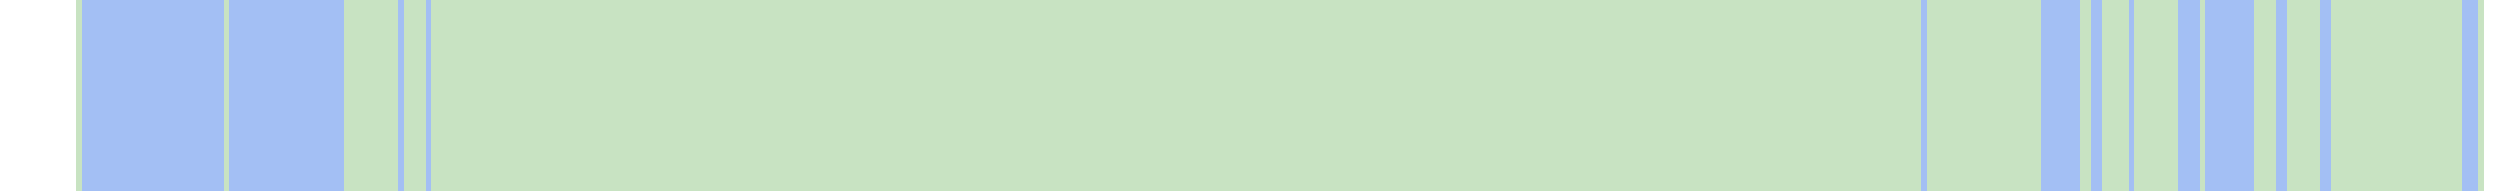
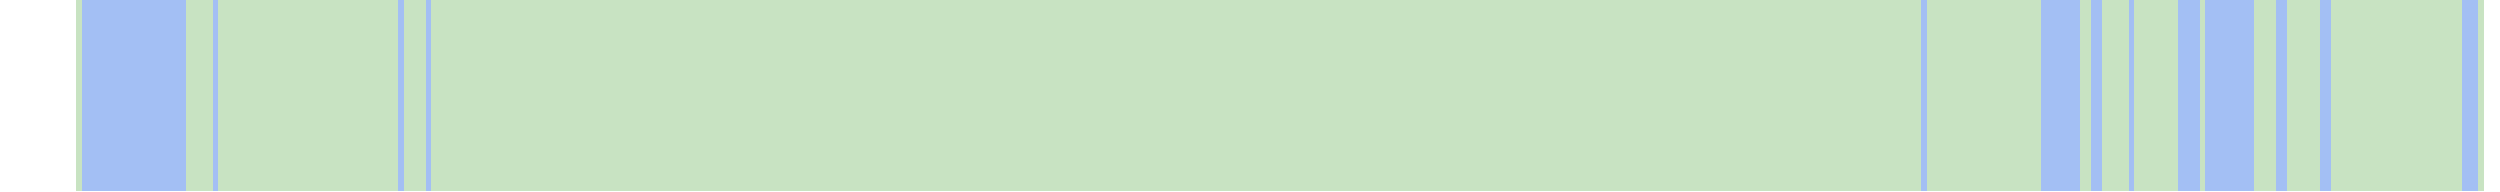
<svg xmlns="http://www.w3.org/2000/svg" viewBox="0 0 458 35" shape-rendering="crispEdges">
  <rect y="0" x="14" width="441" height="35" fill="#a3bff4" />
  <rect y="0" x="14" width="1" height="35" fill="#c8e3c2" />
+   <rect y="0" x="34" width="1" height="35" fill="#c8e3c2" />
+   <rect y="0" x="35" width="1" height="35" fill="#c8e3c2" />
+   <rect y="0" x="36" width="1" height="35" fill="#c8e3c2" />
+   <rect y="0" x="37" width="1" height="35" fill="#c8e3c2" />
+   <rect y="0" x="38" width="1" height="35" fill="#c8e3c2" />
+   <rect y="0" x="40" width="1" height="35" fill="#c8e3c2" />
  <rect y="0" x="41" width="1" height="35" fill="#c8e3c2" />
+   <rect y="0" x="42" width="1" height="35" fill="#c8e3c2" />
+   <rect y="0" x="43" width="1" height="35" fill="#c8e3c2" />
+   <rect y="0" x="44" width="1" height="35" fill="#c8e3c2" />
+   <rect y="0" x="45" width="1" height="35" fill="#c8e3c2" />
+   <rect y="0" x="46" width="1" height="35" fill="#c8e3c2" />
+   <rect y="0" x="47" width="1" height="35" fill="#c8e3c2" />
+   <rect y="0" x="48" width="1" height="35" fill="#c8e3c2" />
+   <rect y="0" x="49" width="1" height="35" fill="#c8e3c2" />
+   <rect y="0" x="50" width="1" height="35" fill="#c8e3c2" />
+   <rect y="0" x="51" width="1" height="35" fill="#c8e3c2" />
+   <rect y="0" x="52" width="1" height="35" fill="#c8e3c2" />
+   <rect y="0" x="53" width="1" height="35" fill="#c8e3c2" />
+   <rect y="0" x="54" width="1" height="35" fill="#c8e3c2" />
+   <rect y="0" x="55" width="1" height="35" fill="#c8e3c2" />
+   <rect y="0" x="56" width="1" height="35" fill="#c8e3c2" />
+   <rect y="0" x="57" width="1" height="35" fill="#c8e3c2" />
+   <rect y="0" x="58" width="1" height="35" fill="#c8e3c2" />
+   <rect y="0" x="59" width="1" height="35" fill="#c8e3c2" />
+   <rect y="0" x="60" width="1" height="35" fill="#c8e3c2" />
+   <rect y="0" x="61" width="1" height="35" fill="#c8e3c2" />
+   <rect y="0" x="62" width="1" height="35" fill="#c8e3c2" />
  <rect y="0" x="63" width="1" height="35" fill="#c8e3c2" />
  <rect y="0" x="64" width="1" height="35" fill="#c8e3c2" />
  <rect y="0" x="65" width="1" height="35" fill="#c8e3c2" />
  <rect y="0" x="66" width="1" height="35" fill="#c8e3c2" />
  <rect y="0" x="67" width="1" height="35" fill="#c8e3c2" />
  <rect y="0" x="68" width="1" height="35" fill="#c8e3c2" />
  <rect y="0" x="69" width="1" height="35" fill="#c8e3c2" />
  <rect y="0" x="70" width="1" height="35" fill="#c8e3c2" />
  <rect y="0" x="71" width="1" height="35" fill="#c8e3c2" />
  <rect y="0" x="72" width="1" height="35" fill="#c8e3c2" />
  <rect y="0" x="74" width="1" height="35" fill="#c8e3c2" />
  <rect y="0" x="75" width="1" height="35" fill="#c8e3c2" />
  <rect y="0" x="76" width="1" height="35" fill="#c8e3c2" />
  <rect y="0" x="77" width="1" height="35" fill="#c8e3c2" />
  <rect y="0" x="79" width="1" height="35" fill="#c8e3c2" />
  <rect y="0" x="80" width="1" height="35" fill="#c8e3c2" />
  <rect y="0" x="81" width="1" height="35" fill="#c8e3c2" />
  <rect y="0" x="82" width="1" height="35" fill="#c8e3c2" />
  <rect y="0" x="83" width="1" height="35" fill="#c8e3c2" />
  <rect y="0" x="84" width="1" height="35" fill="#c8e3c2" />
  <rect y="0" x="85" width="1" height="35" fill="#c8e3c2" />
  <rect y="0" x="86" width="1" height="35" fill="#c8e3c2" />
  <rect y="0" x="87" width="1" height="35" fill="#c8e3c2" />
  <rect y="0" x="88" width="1" height="35" fill="#c8e3c2" />
  <rect y="0" x="89" width="1" height="35" fill="#c8e3c2" />
  <rect y="0" x="90" width="1" height="35" fill="#c8e3c2" />
  <rect y="0" x="91" width="1" height="35" fill="#c8e3c2" />
  <rect y="0" x="92" width="1" height="35" fill="#c8e3c2" />
  <rect y="0" x="93" width="1" height="35" fill="#c8e3c2" />
  <rect y="0" x="94" width="1" height="35" fill="#c8e3c2" />
  <rect y="0" x="95" width="1" height="35" fill="#c8e3c2" />
  <rect y="0" x="96" width="1" height="35" fill="#c8e3c2" />
  <rect y="0" x="97" width="1" height="35" fill="#c8e3c2" />
  <rect y="0" x="98" width="1" height="35" fill="#c8e3c2" />
  <rect y="0" x="99" width="1" height="35" fill="#c8e3c2" />
  <rect y="0" x="100" width="1" height="35" fill="#c8e3c2" />
  <rect y="0" x="101" width="1" height="35" fill="#c8e3c2" />
  <rect y="0" x="102" width="1" height="35" fill="#c8e3c2" />
  <rect y="0" x="103" width="1" height="35" fill="#c8e3c2" />
  <rect y="0" x="104" width="1" height="35" fill="#c8e3c2" />
  <rect y="0" x="105" width="1" height="35" fill="#c8e3c2" />
  <rect y="0" x="106" width="1" height="35" fill="#c8e3c2" />
  <rect y="0" x="107" width="1" height="35" fill="#c8e3c2" />
  <rect y="0" x="108" width="1" height="35" fill="#c8e3c2" />
  <rect y="0" x="109" width="1" height="35" fill="#c8e3c2" />
  <rect y="0" x="110" width="1" height="35" fill="#c8e3c2" />
  <rect y="0" x="111" width="1" height="35" fill="#c8e3c2" />
  <rect y="0" x="112" width="1" height="35" fill="#c8e3c2" />
  <rect y="0" x="113" width="1" height="35" fill="#c8e3c2" />
  <rect y="0" x="114" width="1" height="35" fill="#c8e3c2" />
  <rect y="0" x="115" width="1" height="35" fill="#c8e3c2" />
  <rect y="0" x="116" width="1" height="35" fill="#c8e3c2" />
  <rect y="0" x="117" width="1" height="35" fill="#c8e3c2" />
  <rect y="0" x="118" width="1" height="35" fill="#c8e3c2" />
  <rect y="0" x="119" width="1" height="35" fill="#c8e3c2" />
  <rect y="0" x="120" width="1" height="35" fill="#c8e3c2" />
  <rect y="0" x="121" width="1" height="35" fill="#c8e3c2" />
  <rect y="0" x="122" width="1" height="35" fill="#c8e3c2" />
  <rect y="0" x="123" width="1" height="35" fill="#c8e3c2" />
  <rect y="0" x="124" width="1" height="35" fill="#c8e3c2" />
  <rect y="0" x="125" width="1" height="35" fill="#c8e3c2" />
  <rect y="0" x="126" width="1" height="35" fill="#c8e3c2" />
  <rect y="0" x="127" width="1" height="35" fill="#c8e3c2" />
  <rect y="0" x="128" width="1" height="35" fill="#c8e3c2" />
  <rect y="0" x="129" width="1" height="35" fill="#c8e3c2" />
  <rect y="0" x="130" width="1" height="35" fill="#c8e3c2" />
  <rect y="0" x="131" width="1" height="35" fill="#c8e3c2" />
  <rect y="0" x="132" width="1" height="35" fill="#c8e3c2" />
  <rect y="0" x="133" width="1" height="35" fill="#c8e3c2" />
  <rect y="0" x="134" width="1" height="35" fill="#c8e3c2" />
  <rect y="0" x="135" width="1" height="35" fill="#c8e3c2" />
  <rect y="0" x="136" width="1" height="35" fill="#c8e3c2" />
  <rect y="0" x="137" width="1" height="35" fill="#c8e3c2" />
  <rect y="0" x="138" width="1" height="35" fill="#c8e3c2" />
  <rect y="0" x="139" width="1" height="35" fill="#c8e3c2" />
  <rect y="0" x="140" width="1" height="35" fill="#c8e3c2" />
  <rect y="0" x="141" width="1" height="35" fill="#c8e3c2" />
  <rect y="0" x="142" width="1" height="35" fill="#c8e3c2" />
  <rect y="0" x="143" width="1" height="35" fill="#c8e3c2" />
  <rect y="0" x="144" width="1" height="35" fill="#c8e3c2" />
  <rect y="0" x="145" width="1" height="35" fill="#c8e3c2" />
  <rect y="0" x="146" width="1" height="35" fill="#c8e3c2" />
  <rect y="0" x="147" width="1" height="35" fill="#c8e3c2" />
  <rect y="0" x="148" width="1" height="35" fill="#c8e3c2" />
  <rect y="0" x="149" width="1" height="35" fill="#c8e3c2" />
  <rect y="0" x="150" width="1" height="35" fill="#c8e3c2" />
  <rect y="0" x="151" width="1" height="35" fill="#c8e3c2" />
  <rect y="0" x="152" width="1" height="35" fill="#c8e3c2" />
  <rect y="0" x="153" width="1" height="35" fill="#c8e3c2" />
  <rect y="0" x="154" width="1" height="35" fill="#c8e3c2" />
  <rect y="0" x="155" width="1" height="35" fill="#c8e3c2" />
  <rect y="0" x="156" width="1" height="35" fill="#c8e3c2" />
  <rect y="0" x="157" width="1" height="35" fill="#c8e3c2" />
  <rect y="0" x="158" width="1" height="35" fill="#c8e3c2" />
  <rect y="0" x="159" width="1" height="35" fill="#c8e3c2" />
  <rect y="0" x="160" width="1" height="35" fill="#c8e3c2" />
  <rect y="0" x="161" width="1" height="35" fill="#c8e3c2" />
  <rect y="0" x="162" width="1" height="35" fill="#c8e3c2" />
  <rect y="0" x="163" width="1" height="35" fill="#c8e3c2" />
  <rect y="0" x="164" width="1" height="35" fill="#c8e3c2" />
  <rect y="0" x="165" width="1" height="35" fill="#c8e3c2" />
  <rect y="0" x="166" width="1" height="35" fill="#c8e3c2" />
  <rect y="0" x="167" width="1" height="35" fill="#c8e3c2" />
  <rect y="0" x="168" width="1" height="35" fill="#c8e3c2" />
  <rect y="0" x="169" width="1" height="35" fill="#c8e3c2" />
  <rect y="0" x="170" width="1" height="35" fill="#c8e3c2" />
  <rect y="0" x="171" width="1" height="35" fill="#c8e3c2" />
  <rect y="0" x="172" width="1" height="35" fill="#c8e3c2" />
  <rect y="0" x="173" width="1" height="35" fill="#c8e3c2" />
  <rect y="0" x="174" width="1" height="35" fill="#c8e3c2" />
  <rect y="0" x="175" width="1" height="35" fill="#c8e3c2" />
  <rect y="0" x="176" width="1" height="35" fill="#c8e3c2" />
  <rect y="0" x="177" width="1" height="35" fill="#c8e3c2" />
  <rect y="0" x="178" width="1" height="35" fill="#c8e3c2" />
  <rect y="0" x="179" width="1" height="35" fill="#c8e3c2" />
  <rect y="0" x="180" width="1" height="35" fill="#c8e3c2" />
  <rect y="0" x="181" width="1" height="35" fill="#c8e3c2" />
  <rect y="0" x="182" width="1" height="35" fill="#c8e3c2" />
  <rect y="0" x="183" width="1" height="35" fill="#c8e3c2" />
  <rect y="0" x="184" width="1" height="35" fill="#c8e3c2" />
  <rect y="0" x="185" width="1" height="35" fill="#c8e3c2" />
  <rect y="0" x="186" width="1" height="35" fill="#c8e3c2" />
  <rect y="0" x="187" width="1" height="35" fill="#c8e3c2" />
  <rect y="0" x="188" width="1" height="35" fill="#c8e3c2" />
  <rect y="0" x="189" width="1" height="35" fill="#c8e3c2" />
  <rect y="0" x="190" width="1" height="35" fill="#c8e3c2" />
  <rect y="0" x="191" width="1" height="35" fill="#c8e3c2" />
  <rect y="0" x="192" width="1" height="35" fill="#c8e3c2" />
  <rect y="0" x="193" width="1" height="35" fill="#c8e3c2" />
  <rect y="0" x="194" width="1" height="35" fill="#c8e3c2" />
  <rect y="0" x="195" width="1" height="35" fill="#c8e3c2" />
  <rect y="0" x="196" width="1" height="35" fill="#c8e3c2" />
  <rect y="0" x="197" width="1" height="35" fill="#c8e3c2" />
  <rect y="0" x="198" width="1" height="35" fill="#c8e3c2" />
  <rect y="0" x="199" width="1" height="35" fill="#c8e3c2" />
  <rect y="0" x="200" width="1" height="35" fill="#c8e3c2" />
  <rect y="0" x="201" width="1" height="35" fill="#c8e3c2" />
  <rect y="0" x="202" width="1" height="35" fill="#c8e3c2" />
  <rect y="0" x="203" width="1" height="35" fill="#c8e3c2" />
  <rect y="0" x="204" width="1" height="35" fill="#c8e3c2" />
  <rect y="0" x="205" width="1" height="35" fill="#c8e3c2" />
  <rect y="0" x="206" width="1" height="35" fill="#c8e3c2" />
  <rect y="0" x="207" width="1" height="35" fill="#c8e3c2" />
  <rect y="0" x="208" width="1" height="35" fill="#c8e3c2" />
  <rect y="0" x="209" width="1" height="35" fill="#c8e3c2" />
  <rect y="0" x="210" width="1" height="35" fill="#c8e3c2" />
  <rect y="0" x="211" width="1" height="35" fill="#c8e3c2" />
  <rect y="0" x="212" width="1" height="35" fill="#c8e3c2" />
  <rect y="0" x="213" width="1" height="35" fill="#c8e3c2" />
  <rect y="0" x="214" width="1" height="35" fill="#c8e3c2" />
  <rect y="0" x="215" width="1" height="35" fill="#c8e3c2" />
  <rect y="0" x="216" width="1" height="35" fill="#c8e3c2" />
  <rect y="0" x="217" width="1" height="35" fill="#c8e3c2" />
  <rect y="0" x="218" width="1" height="35" fill="#c8e3c2" />
  <rect y="0" x="219" width="1" height="35" fill="#c8e3c2" />
  <rect y="0" x="220" width="1" height="35" fill="#c8e3c2" />
  <rect y="0" x="221" width="1" height="35" fill="#c8e3c2" />
  <rect y="0" x="222" width="1" height="35" fill="#c8e3c2" />
  <rect y="0" x="223" width="1" height="35" fill="#c8e3c2" />
  <rect y="0" x="224" width="1" height="35" fill="#c8e3c2" />
  <rect y="0" x="225" width="1" height="35" fill="#c8e3c2" />
  <rect y="0" x="226" width="1" height="35" fill="#c8e3c2" />
  <rect y="0" x="227" width="1" height="35" fill="#c8e3c2" />
  <rect y="0" x="228" width="1" height="35" fill="#c8e3c2" />
  <rect y="0" x="229" width="1" height="35" fill="#c8e3c2" />
  <rect y="0" x="230" width="1" height="35" fill="#c8e3c2" />
  <rect y="0" x="231" width="1" height="35" fill="#c8e3c2" />
  <rect y="0" x="232" width="1" height="35" fill="#c8e3c2" />
  <rect y="0" x="233" width="1" height="35" fill="#c8e3c2" />
  <rect y="0" x="234" width="1" height="35" fill="#c8e3c2" />
  <rect y="0" x="235" width="1" height="35" fill="#c8e3c2" />
  <rect y="0" x="236" width="1" height="35" fill="#c8e3c2" />
  <rect y="0" x="237" width="1" height="35" fill="#c8e3c2" />
  <rect y="0" x="238" width="1" height="35" fill="#c8e3c2" />
  <rect y="0" x="239" width="1" height="35" fill="#c8e3c2" />
  <rect y="0" x="240" width="1" height="35" fill="#c8e3c2" />
  <rect y="0" x="241" width="1" height="35" fill="#c8e3c2" />
  <rect y="0" x="242" width="1" height="35" fill="#c8e3c2" />
  <rect y="0" x="243" width="1" height="35" fill="#c8e3c2" />
  <rect y="0" x="244" width="1" height="35" fill="#c8e3c2" />
  <rect y="0" x="245" width="1" height="35" fill="#c8e3c2" />
  <rect y="0" x="246" width="1" height="35" fill="#c8e3c2" />
  <rect y="0" x="247" width="1" height="35" fill="#c8e3c2" />
  <rect y="0" x="248" width="1" height="35" fill="#c8e3c2" />
  <rect y="0" x="249" width="1" height="35" fill="#c8e3c2" />
  <rect y="0" x="250" width="1" height="35" fill="#c8e3c2" />
  <rect y="0" x="251" width="1" height="35" fill="#c8e3c2" />
  <rect y="0" x="252" width="1" height="35" fill="#c8e3c2" />
  <rect y="0" x="253" width="1" height="35" fill="#c8e3c2" />
  <rect y="0" x="254" width="1" height="35" fill="#c8e3c2" />
  <rect y="0" x="255" width="1" height="35" fill="#c8e3c2" />
  <rect y="0" x="256" width="1" height="35" fill="#c8e3c2" />
  <rect y="0" x="257" width="1" height="35" fill="#c8e3c2" />
  <rect y="0" x="258" width="1" height="35" fill="#c8e3c2" />
  <rect y="0" x="259" width="1" height="35" fill="#c8e3c2" />
  <rect y="0" x="260" width="1" height="35" fill="#c8e3c2" />
  <rect y="0" x="261" width="1" height="35" fill="#c8e3c2" />
  <rect y="0" x="262" width="1" height="35" fill="#c8e3c2" />
  <rect y="0" x="263" width="1" height="35" fill="#c8e3c2" />
  <rect y="0" x="264" width="1" height="35" fill="#c8e3c2" />
  <rect y="0" x="265" width="1" height="35" fill="#c8e3c2" />
  <rect y="0" x="266" width="1" height="35" fill="#c8e3c2" />
  <rect y="0" x="267" width="1" height="35" fill="#c8e3c2" />
  <rect y="0" x="268" width="1" height="35" fill="#c8e3c2" />
  <rect y="0" x="269" width="1" height="35" fill="#c8e3c2" />
  <rect y="0" x="270" width="1" height="35" fill="#c8e3c2" />
  <rect y="0" x="271" width="1" height="35" fill="#c8e3c2" />
  <rect y="0" x="272" width="1" height="35" fill="#c8e3c2" />
  <rect y="0" x="273" width="1" height="35" fill="#c8e3c2" />
  <rect y="0" x="274" width="1" height="35" fill="#c8e3c2" />
  <rect y="0" x="275" width="1" height="35" fill="#c8e3c2" />
  <rect y="0" x="276" width="1" height="35" fill="#c8e3c2" />
  <rect y="0" x="277" width="1" height="35" fill="#c8e3c2" />
  <rect y="0" x="278" width="1" height="35" fill="#c8e3c2" />
  <rect y="0" x="279" width="1" height="35" fill="#c8e3c2" />
  <rect y="0" x="280" width="1" height="35" fill="#c8e3c2" />
  <rect y="0" x="281" width="1" height="35" fill="#c8e3c2" />
  <rect y="0" x="282" width="1" height="35" fill="#c8e3c2" />
  <rect y="0" x="283" width="1" height="35" fill="#c8e3c2" />
  <rect y="0" x="284" width="1" height="35" fill="#c8e3c2" />
  <rect y="0" x="285" width="1" height="35" fill="#c8e3c2" />
  <rect y="0" x="286" width="1" height="35" fill="#c8e3c2" />
  <rect y="0" x="287" width="1" height="35" fill="#c8e3c2" />
  <rect y="0" x="288" width="1" height="35" fill="#c8e3c2" />
  <rect y="0" x="289" width="1" height="35" fill="#c8e3c2" />
  <rect y="0" x="290" width="1" height="35" fill="#c8e3c2" />
  <rect y="0" x="291" width="1" height="35" fill="#c8e3c2" />
  <rect y="0" x="292" width="1" height="35" fill="#c8e3c2" />
  <rect y="0" x="293" width="1" height="35" fill="#c8e3c2" />
  <rect y="0" x="294" width="1" height="35" fill="#c8e3c2" />
  <rect y="0" x="295" width="1" height="35" fill="#c8e3c2" />
  <rect y="0" x="296" width="1" height="35" fill="#c8e3c2" />
  <rect y="0" x="297" width="1" height="35" fill="#c8e3c2" />
  <rect y="0" x="298" width="1" height="35" fill="#c8e3c2" />
  <rect y="0" x="299" width="1" height="35" fill="#c8e3c2" />
  <rect y="0" x="300" width="1" height="35" fill="#c8e3c2" />
  <rect y="0" x="301" width="1" height="35" fill="#c8e3c2" />
  <rect y="0" x="302" width="1" height="35" fill="#c8e3c2" />
  <rect y="0" x="303" width="1" height="35" fill="#c8e3c2" />
  <rect y="0" x="304" width="1" height="35" fill="#c8e3c2" />
  <rect y="0" x="305" width="1" height="35" fill="#c8e3c2" />
  <rect y="0" x="306" width="1" height="35" fill="#c8e3c2" />
  <rect y="0" x="307" width="1" height="35" fill="#c8e3c2" />
  <rect y="0" x="308" width="1" height="35" fill="#c8e3c2" />
  <rect y="0" x="309" width="1" height="35" fill="#c8e3c2" />
  <rect y="0" x="310" width="1" height="35" fill="#c8e3c2" />
  <rect y="0" x="311" width="1" height="35" fill="#c8e3c2" />
  <rect y="0" x="312" width="1" height="35" fill="#c8e3c2" />
  <rect y="0" x="313" width="1" height="35" fill="#c8e3c2" />
  <rect y="0" x="314" width="1" height="35" fill="#c8e3c2" />
  <rect y="0" x="315" width="1" height="35" fill="#c8e3c2" />
  <rect y="0" x="316" width="1" height="35" fill="#c8e3c2" />
  <rect y="0" x="317" width="1" height="35" fill="#c8e3c2" />
  <rect y="0" x="318" width="1" height="35" fill="#c8e3c2" />
  <rect y="0" x="319" width="1" height="35" fill="#c8e3c2" />
  <rect y="0" x="320" width="1" height="35" fill="#c8e3c2" />
  <rect y="0" x="321" width="1" height="35" fill="#c8e3c2" />
  <rect y="0" x="322" width="1" height="35" fill="#c8e3c2" />
  <rect y="0" x="323" width="1" height="35" fill="#c8e3c2" />
  <rect y="0" x="324" width="1" height="35" fill="#c8e3c2" />
  <rect y="0" x="325" width="1" height="35" fill="#c8e3c2" />
  <rect y="0" x="326" width="1" height="35" fill="#c8e3c2" />
  <rect y="0" x="327" width="1" height="35" fill="#c8e3c2" />
  <rect y="0" x="328" width="1" height="35" fill="#c8e3c2" />
  <rect y="0" x="329" width="1" height="35" fill="#c8e3c2" />
  <rect y="0" x="330" width="1" height="35" fill="#c8e3c2" />
  <rect y="0" x="331" width="1" height="35" fill="#c8e3c2" />
  <rect y="0" x="332" width="1" height="35" fill="#c8e3c2" />
  <rect y="0" x="333" width="1" height="35" fill="#c8e3c2" />
  <rect y="0" x="334" width="1" height="35" fill="#c8e3c2" />
  <rect y="0" x="335" width="1" height="35" fill="#c8e3c2" />
  <rect y="0" x="336" width="1" height="35" fill="#c8e3c2" />
  <rect y="0" x="337" width="1" height="35" fill="#c8e3c2" />
  <rect y="0" x="338" width="1" height="35" fill="#c8e3c2" />
  <rect y="0" x="339" width="1" height="35" fill="#c8e3c2" />
  <rect y="0" x="340" width="1" height="35" fill="#c8e3c2" />
  <rect y="0" x="341" width="1" height="35" fill="#c8e3c2" />
  <rect y="0" x="342" width="1" height="35" fill="#c8e3c2" />
  <rect y="0" x="343" width="1" height="35" fill="#c8e3c2" />
  <rect y="0" x="344" width="1" height="35" fill="#c8e3c2" />
  <rect y="0" x="345" width="1" height="35" fill="#c8e3c2" />
  <rect y="0" x="346" width="1" height="35" fill="#c8e3c2" />
  <rect y="0" x="347" width="1" height="35" fill="#c8e3c2" />
  <rect y="0" x="348" width="1" height="35" fill="#c8e3c2" />
  <rect y="0" x="349" width="1" height="35" fill="#c8e3c2" />
  <rect y="0" x="350" width="1" height="35" fill="#c8e3c2" />
  <rect y="0" x="351" width="1" height="35" fill="#c8e3c2" />
  <rect y="0" x="353" width="1" height="35" fill="#c8e3c2" />
  <rect y="0" x="354" width="1" height="35" fill="#c8e3c2" />
  <rect y="0" x="355" width="1" height="35" fill="#c8e3c2" />
  <rect y="0" x="356" width="1" height="35" fill="#c8e3c2" />
  <rect y="0" x="357" width="1" height="35" fill="#c8e3c2" />
  <rect y="0" x="358" width="1" height="35" fill="#c8e3c2" />
  <rect y="0" x="359" width="1" height="35" fill="#c8e3c2" />
  <rect y="0" x="360" width="1" height="35" fill="#c8e3c2" />
  <rect y="0" x="361" width="1" height="35" fill="#c8e3c2" />
  <rect y="0" x="362" width="1" height="35" fill="#c8e3c2" />
  <rect y="0" x="363" width="1" height="35" fill="#c8e3c2" />
  <rect y="0" x="364" width="1" height="35" fill="#c8e3c2" />
  <rect y="0" x="365" width="1" height="35" fill="#c8e3c2" />
  <rect y="0" x="366" width="1" height="35" fill="#c8e3c2" />
  <rect y="0" x="367" width="1" height="35" fill="#c8e3c2" />
  <rect y="0" x="368" width="1" height="35" fill="#c8e3c2" />
  <rect y="0" x="369" width="1" height="35" fill="#c8e3c2" />
  <rect y="0" x="370" width="1" height="35" fill="#c8e3c2" />
  <rect y="0" x="371" width="1" height="35" fill="#c8e3c2" />
  <rect y="0" x="372" width="1" height="35" fill="#c8e3c2" />
  <rect y="0" x="373" width="1" height="35" fill="#c8e3c2" />
  <rect y="0" x="381" width="1" height="35" fill="#c8e3c2" />
  <rect y="0" x="382" width="1" height="35" fill="#c8e3c2" />
  <rect y="0" x="385" width="1" height="35" fill="#c8e3c2" />
  <rect y="0" x="386" width="1" height="35" fill="#c8e3c2" />
  <rect y="0" x="387" width="1" height="35" fill="#c8e3c2" />
  <rect y="0" x="388" width="1" height="35" fill="#c8e3c2" />
  <rect y="0" x="389" width="1" height="35" fill="#c8e3c2" />
  <rect y="0" x="391" width="1" height="35" fill="#c8e3c2" />
  <rect y="0" x="392" width="1" height="35" fill="#c8e3c2" />
  <rect y="0" x="393" width="1" height="35" fill="#c8e3c2" />
  <rect y="0" x="394" width="1" height="35" fill="#c8e3c2" />
  <rect y="0" x="395" width="1" height="35" fill="#c8e3c2" />
  <rect y="0" x="396" width="1" height="35" fill="#c8e3c2" />
  <rect y="0" x="397" width="1" height="35" fill="#c8e3c2" />
  <rect y="0" x="398" width="1" height="35" fill="#c8e3c2" />
  <rect y="0" x="403" width="1" height="35" fill="#c8e3c2" />
  <rect y="0" x="413" width="1" height="35" fill="#c8e3c2" />
  <rect y="0" x="414" width="1" height="35" fill="#c8e3c2" />
  <rect y="0" x="415" width="1" height="35" fill="#c8e3c2" />
  <rect y="0" x="416" width="1" height="35" fill="#c8e3c2" />
  <rect y="0" x="419" width="1" height="35" fill="#c8e3c2" />
  <rect y="0" x="420" width="1" height="35" fill="#c8e3c2" />
  <rect y="0" x="421" width="1" height="35" fill="#c8e3c2" />
  <rect y="0" x="422" width="1" height="35" fill="#c8e3c2" />
  <rect y="0" x="423" width="1" height="35" fill="#c8e3c2" />
  <rect y="0" x="424" width="1" height="35" fill="#c8e3c2" />
  <rect y="0" x="427" width="1" height="35" fill="#c8e3c2" />
  <rect y="0" x="428" width="1" height="35" fill="#c8e3c2" />
  <rect y="0" x="429" width="1" height="35" fill="#c8e3c2" />
  <rect y="0" x="430" width="1" height="35" fill="#c8e3c2" />
  <rect y="0" x="431" width="1" height="35" fill="#c8e3c2" />
  <rect y="0" x="432" width="1" height="35" fill="#c8e3c2" />
  <rect y="0" x="433" width="1" height="35" fill="#c8e3c2" />
  <rect y="0" x="434" width="1" height="35" fill="#c8e3c2" />
  <rect y="0" x="435" width="1" height="35" fill="#c8e3c2" />
  <rect y="0" x="436" width="1" height="35" fill="#c8e3c2" />
  <rect y="0" x="437" width="1" height="35" fill="#c8e3c2" />
  <rect y="0" x="438" width="1" height="35" fill="#c8e3c2" />
  <rect y="0" x="439" width="1" height="35" fill="#c8e3c2" />
  <rect y="0" x="440" width="1" height="35" fill="#c8e3c2" />
  <rect y="0" x="441" width="1" height="35" fill="#c8e3c2" />
  <rect y="0" x="442" width="1" height="35" fill="#c8e3c2" />
  <rect y="0" x="443" width="1" height="35" fill="#c8e3c2" />
  <rect y="0" x="444" width="1" height="35" fill="#c8e3c2" />
  <rect y="0" x="445" width="1" height="35" fill="#c8e3c2" />
  <rect y="0" x="446" width="1" height="35" fill="#c8e3c2" />
  <rect y="0" x="447" width="1" height="35" fill="#c8e3c2" />
  <rect y="0" x="448" width="1" height="35" fill="#c8e3c2" />
  <rect y="0" x="449" width="1" height="35" fill="#c8e3c2" />
  <rect y="0" x="450" width="1" height="35" fill="#c8e3c2" />
  <rect y="0" x="454" width="1" height="35" fill="#c8e3c2" />
</svg>
